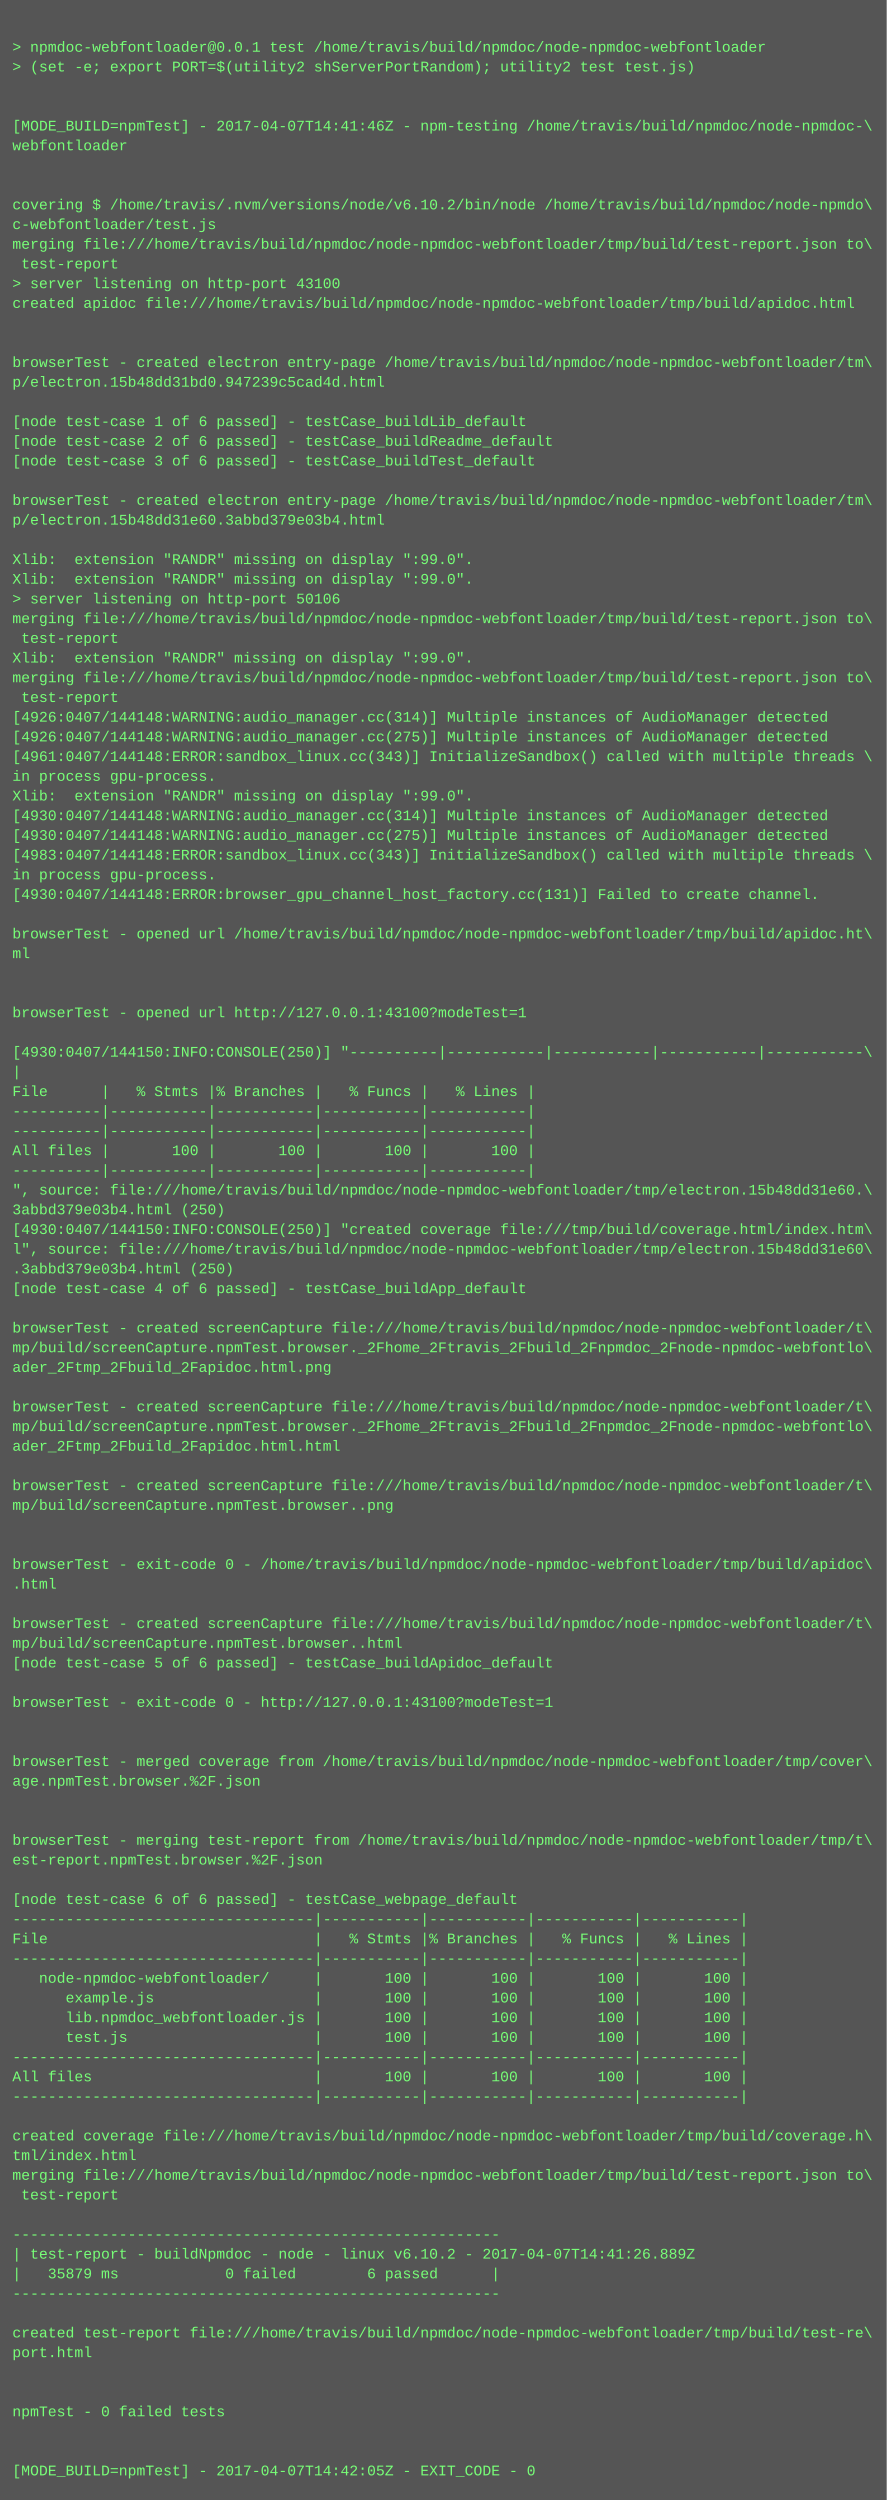
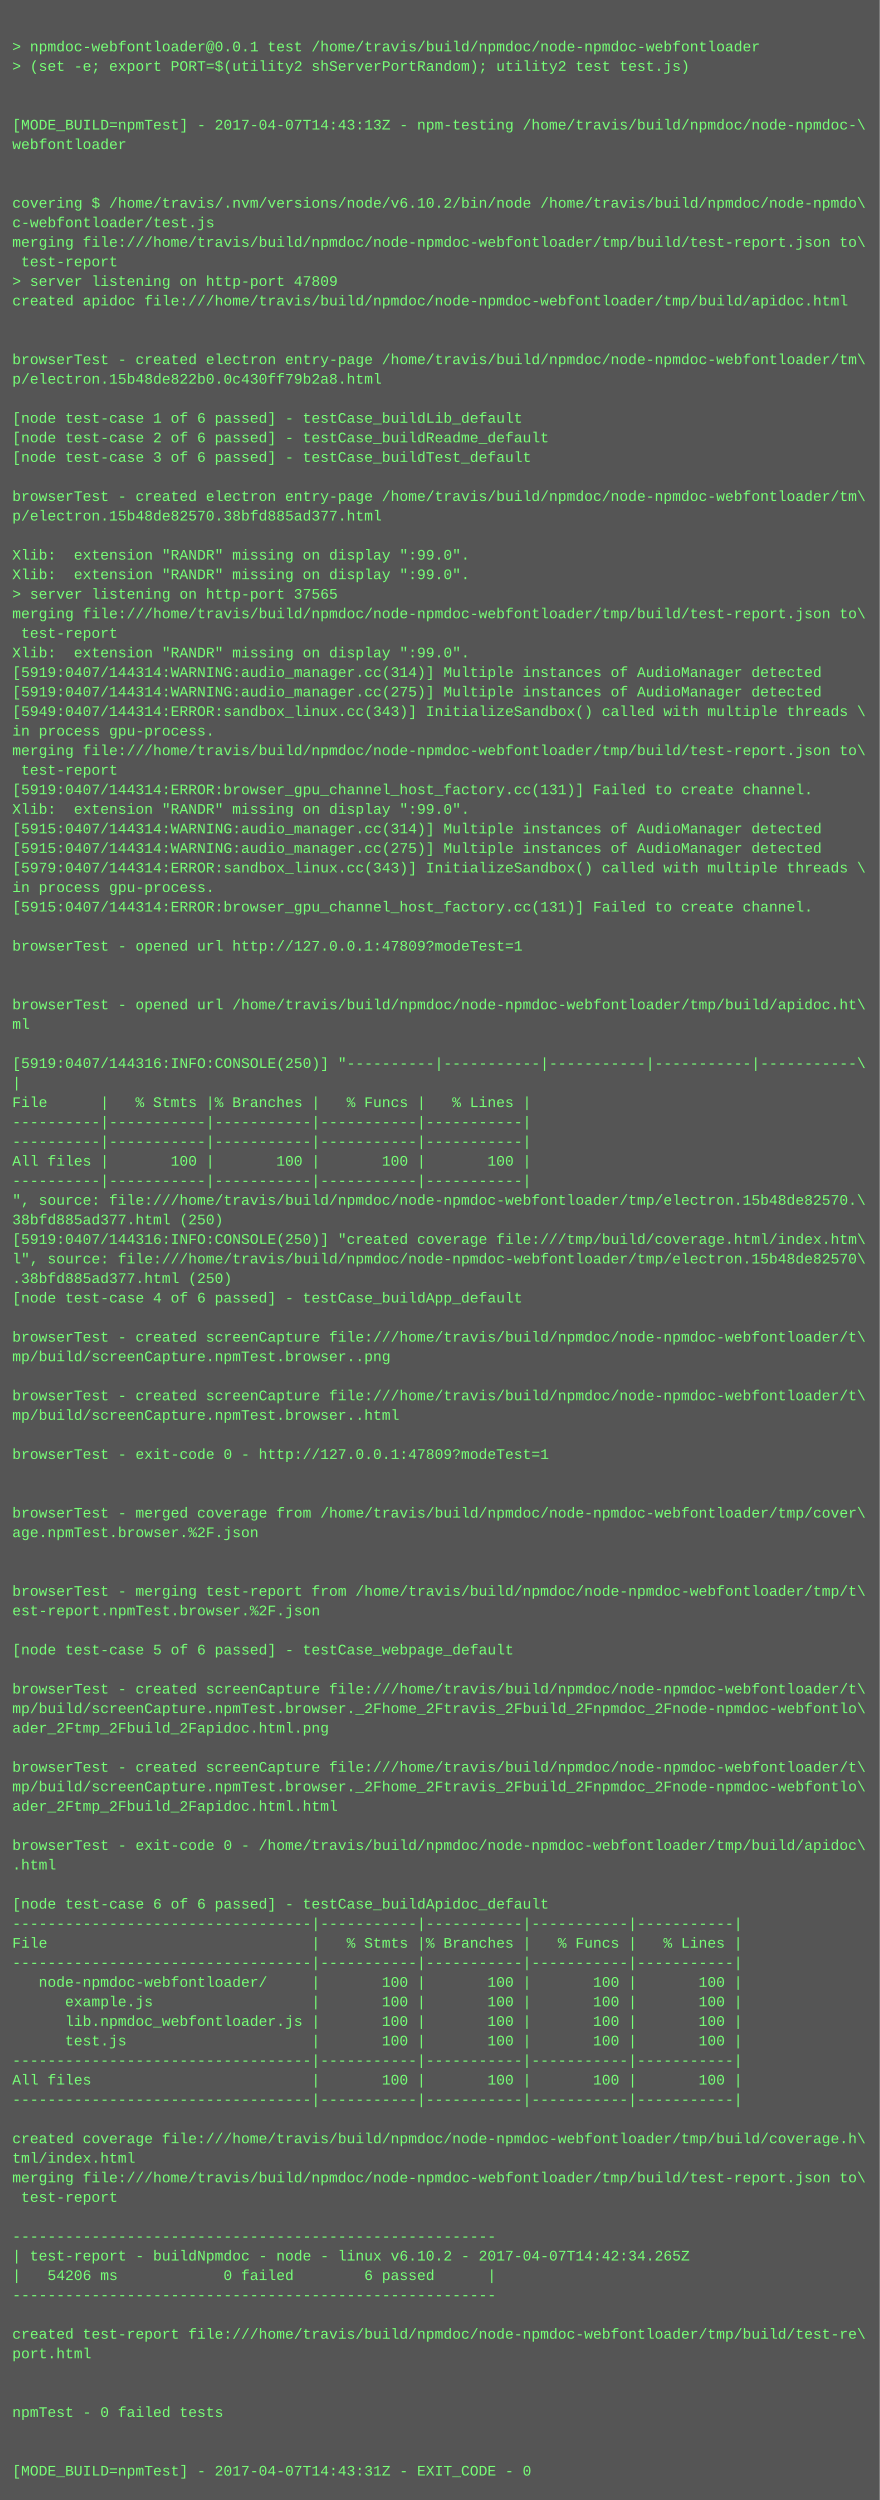
- <svg xmlns="http://www.w3.org/2000/svg" height="2030" width="720">
-   <rect height="2030" fill="#555" width="720" />
+ <svg xmlns="http://www.w3.org/2000/svg" height="2046" width="720">
+   <rect height="2046" fill="#555" width="720" />
  <text fill="#7f7" font-family="Courier New" font-size="12" xml:space="preserve">
    <tspan x="10" y="26" />
    <tspan x="10" y="42">&gt; npmdoc-webfontloader@0.0.1 test /home/travis/build/npmdoc/node-npmdoc-webfontloader</tspan>
    <tspan x="10" y="58">&gt; (set -e; export PORT=$(utility2 shServerPortRandom); utility2 test test.js)</tspan>
    <tspan x="10" y="74" />
    <tspan x="10" y="90" />
-     <tspan x="10" y="106">[MODE_BUILD=npmTest] - 2017-04-07T14:41:46Z - npm-testing /home/travis/build/npmdoc/node-npmdoc-\</tspan>
+     <tspan x="10" y="106">[MODE_BUILD=npmTest] - 2017-04-07T14:43:13Z - npm-testing /home/travis/build/npmdoc/node-npmdoc-\</tspan>
    <tspan x="10" y="122">webfontloader</tspan>
    <tspan x="10" y="138" />
    <tspan x="10" y="154" />
    <tspan x="10" y="170">covering $ /home/travis/.nvm/versions/node/v6.10.2/bin/node /home/travis/build/npmdoc/node-npmdo\</tspan>
    <tspan x="10" y="186">c-webfontloader/test.js</tspan>
    <tspan x="10" y="202">merging file:///home/travis/build/npmdoc/node-npmdoc-webfontloader/tmp/build/test-report.json to\</tspan>
    <tspan x="10" y="218"> test-report</tspan>
-     <tspan x="10" y="234">&gt; server listening on http-port 43100</tspan>
+     <tspan x="10" y="234">&gt; server listening on http-port 47809</tspan>
    <tspan x="10" y="250">created apidoc file:///home/travis/build/npmdoc/node-npmdoc-webfontloader/tmp/build/apidoc.html</tspan>
    <tspan x="10" y="266" />
    <tspan x="10" y="282" />
    <tspan x="10" y="298">browserTest - created electron entry-page /home/travis/build/npmdoc/node-npmdoc-webfontloader/tm\</tspan>
-     <tspan x="10" y="314">p/electron.15b48dd31bd0.947239c5cad4d.html</tspan>
+     <tspan x="10" y="314">p/electron.15b48de822b0.0c430ff79b2a8.html</tspan>
    <tspan x="10" y="330" />
    <tspan x="10" y="346">[node test-case 1 of 6 passed] - testCase_buildLib_default</tspan>
    <tspan x="10" y="362">[node test-case 2 of 6 passed] - testCase_buildReadme_default</tspan>
    <tspan x="10" y="378">[node test-case 3 of 6 passed] - testCase_buildTest_default</tspan>
    <tspan x="10" y="394" />
    <tspan x="10" y="410">browserTest - created electron entry-page /home/travis/build/npmdoc/node-npmdoc-webfontloader/tm\</tspan>
-     <tspan x="10" y="426">p/electron.15b48dd31e60.3abbd379e03b4.html</tspan>
+     <tspan x="10" y="426">p/electron.15b48de82570.38bfd885ad377.html</tspan>
    <tspan x="10" y="442" />
    <tspan x="10" y="458">Xlib:  extension "RANDR" missing on display ":99.0".</tspan>
    <tspan x="10" y="474">Xlib:  extension "RANDR" missing on display ":99.0".</tspan>
-     <tspan x="10" y="490">&gt; server listening on http-port 50106</tspan>
+     <tspan x="10" y="490">&gt; server listening on http-port 37565</tspan>
    <tspan x="10" y="506">merging file:///home/travis/build/npmdoc/node-npmdoc-webfontloader/tmp/build/test-report.json to\</tspan>
    <tspan x="10" y="522"> test-report</tspan>
    <tspan x="10" y="538">Xlib:  extension "RANDR" missing on display ":99.0".</tspan>
-     <tspan x="10" y="554">merging file:///home/travis/build/npmdoc/node-npmdoc-webfontloader/tmp/build/test-report.json to\</tspan>
-     <tspan x="10" y="570"> test-report</tspan>
-     <tspan x="10" y="586">[4926:0407/144148:WARNING:audio_manager.cc(314)] Multiple instances of AudioManager detected</tspan>
-     <tspan x="10" y="602">[4926:0407/144148:WARNING:audio_manager.cc(275)] Multiple instances of AudioManager detected</tspan>
-     <tspan x="10" y="618">[4961:0407/144148:ERROR:sandbox_linux.cc(343)] InitializeSandbox() called with multiple threads \</tspan>
-     <tspan x="10" y="634">in process gpu-process. </tspan>
-     <tspan x="10" y="650">Xlib:  extension "RANDR" missing on display ":99.0".</tspan>
-     <tspan x="10" y="666">[4930:0407/144148:WARNING:audio_manager.cc(314)] Multiple instances of AudioManager detected</tspan>
-     <tspan x="10" y="682">[4930:0407/144148:WARNING:audio_manager.cc(275)] Multiple instances of AudioManager detected</tspan>
-     <tspan x="10" y="698">[4983:0407/144148:ERROR:sandbox_linux.cc(343)] InitializeSandbox() called with multiple threads \</tspan>
-     <tspan x="10" y="714">in process gpu-process. </tspan>
-     <tspan x="10" y="730">[4930:0407/144148:ERROR:browser_gpu_channel_host_factory.cc(131)] Failed to create channel.</tspan>
-     <tspan x="10" y="746" />
-     <tspan x="10" y="762">browserTest - opened url /home/travis/build/npmdoc/node-npmdoc-webfontloader/tmp/build/apidoc.ht\</tspan>
-     <tspan x="10" y="778">ml</tspan>
+     <tspan x="10" y="554">[5919:0407/144314:WARNING:audio_manager.cc(314)] Multiple instances of AudioManager detected</tspan>
+     <tspan x="10" y="570">[5919:0407/144314:WARNING:audio_manager.cc(275)] Multiple instances of AudioManager detected</tspan>
+     <tspan x="10" y="586">[5949:0407/144314:ERROR:sandbox_linux.cc(343)] InitializeSandbox() called with multiple threads \</tspan>
+     <tspan x="10" y="602">in process gpu-process. </tspan>
+     <tspan x="10" y="618">merging file:///home/travis/build/npmdoc/node-npmdoc-webfontloader/tmp/build/test-report.json to\</tspan>
+     <tspan x="10" y="634"> test-report</tspan>
+     <tspan x="10" y="650">[5919:0407/144314:ERROR:browser_gpu_channel_host_factory.cc(131)] Failed to create channel.</tspan>
+     <tspan x="10" y="666">Xlib:  extension "RANDR" missing on display ":99.0".</tspan>
+     <tspan x="10" y="682">[5915:0407/144314:WARNING:audio_manager.cc(314)] Multiple instances of AudioManager detected</tspan>
+     <tspan x="10" y="698">[5915:0407/144314:WARNING:audio_manager.cc(275)] Multiple instances of AudioManager detected</tspan>
+     <tspan x="10" y="714">[5979:0407/144314:ERROR:sandbox_linux.cc(343)] InitializeSandbox() called with multiple threads \</tspan>
+     <tspan x="10" y="730">in process gpu-process. </tspan>
+     <tspan x="10" y="746">[5915:0407/144314:ERROR:browser_gpu_channel_host_factory.cc(131)] Failed to create channel.</tspan>
+     <tspan x="10" y="762" />
+     <tspan x="10" y="778">browserTest - opened url http://127.0.0.1:47809?modeTest=1</tspan>
    <tspan x="10" y="794" />
    <tspan x="10" y="810" />
-     <tspan x="10" y="826">browserTest - opened url http://127.0.0.1:43100?modeTest=1</tspan>
-     <tspan x="10" y="842" />
-     <tspan x="10" y="858">[4930:0407/144150:INFO:CONSOLE(250)] "----------|-----------|-----------|-----------|-----------\</tspan>
-     <tspan x="10" y="874">|</tspan>
-     <tspan x="10" y="890">File      |   % Stmts |% Branches |   % Funcs |   % Lines |</tspan>
-     <tspan x="10" y="906">----------|-----------|-----------|-----------|-----------|</tspan>
+     <tspan x="10" y="826">browserTest - opened url /home/travis/build/npmdoc/node-npmdoc-webfontloader/tmp/build/apidoc.ht\</tspan>
+     <tspan x="10" y="842">ml</tspan>
+     <tspan x="10" y="858" />
+     <tspan x="10" y="874">[5919:0407/144316:INFO:CONSOLE(250)] "----------|-----------|-----------|-----------|-----------\</tspan>
+     <tspan x="10" y="890">|</tspan>
+     <tspan x="10" y="906">File      |   % Stmts |% Branches |   % Funcs |   % Lines |</tspan>
    <tspan x="10" y="922">----------|-----------|-----------|-----------|-----------|</tspan>
-     <tspan x="10" y="938">All files |       100 |       100 |       100 |       100 |</tspan>
-     <tspan x="10" y="954">----------|-----------|-----------|-----------|-----------|</tspan>
-     <tspan x="10" y="970">", source: file:///home/travis/build/npmdoc/node-npmdoc-webfontloader/tmp/electron.15b48dd31e60.\</tspan>
-     <tspan x="10" y="986">3abbd379e03b4.html (250)</tspan>
-     <tspan x="10" y="1002">[4930:0407/144150:INFO:CONSOLE(250)] "created coverage file:///tmp/build/coverage.html/index.htm\</tspan>
-     <tspan x="10" y="1018">l", source: file:///home/travis/build/npmdoc/node-npmdoc-webfontloader/tmp/electron.15b48dd31e60\</tspan>
-     <tspan x="10" y="1034">.3abbd379e03b4.html (250)</tspan>
-     <tspan x="10" y="1050">[node test-case 4 of 6 passed] - testCase_buildApp_default</tspan>
-     <tspan x="10" y="1066" />
-     <tspan x="10" y="1082">browserTest - created screenCapture file:///home/travis/build/npmdoc/node-npmdoc-webfontloader/t\</tspan>
-     <tspan x="10" y="1098">mp/build/screenCapture.npmTest.browser._2Fhome_2Ftravis_2Fbuild_2Fnpmdoc_2Fnode-npmdoc-webfontlo\</tspan>
-     <tspan x="10" y="1114">ader_2Ftmp_2Fbuild_2Fapidoc.html.png</tspan>
+     <tspan x="10" y="938">----------|-----------|-----------|-----------|-----------|</tspan>
+     <tspan x="10" y="954">All files |       100 |       100 |       100 |       100 |</tspan>
+     <tspan x="10" y="970">----------|-----------|-----------|-----------|-----------|</tspan>
+     <tspan x="10" y="986">", source: file:///home/travis/build/npmdoc/node-npmdoc-webfontloader/tmp/electron.15b48de82570.\</tspan>
+     <tspan x="10" y="1002">38bfd885ad377.html (250)</tspan>
+     <tspan x="10" y="1018">[5919:0407/144316:INFO:CONSOLE(250)] "created coverage file:///tmp/build/coverage.html/index.htm\</tspan>
+     <tspan x="10" y="1034">l", source: file:///home/travis/build/npmdoc/node-npmdoc-webfontloader/tmp/electron.15b48de82570\</tspan>
+     <tspan x="10" y="1050">.38bfd885ad377.html (250)</tspan>
+     <tspan x="10" y="1066">[node test-case 4 of 6 passed] - testCase_buildApp_default</tspan>
+     <tspan x="10" y="1082" />
+     <tspan x="10" y="1098">browserTest - created screenCapture file:///home/travis/build/npmdoc/node-npmdoc-webfontloader/t\</tspan>
+     <tspan x="10" y="1114">mp/build/screenCapture.npmTest.browser..png</tspan>
    <tspan x="10" y="1130" />
    <tspan x="10" y="1146">browserTest - created screenCapture file:///home/travis/build/npmdoc/node-npmdoc-webfontloader/t\</tspan>
-     <tspan x="10" y="1162">mp/build/screenCapture.npmTest.browser._2Fhome_2Ftravis_2Fbuild_2Fnpmdoc_2Fnode-npmdoc-webfontlo\</tspan>
-     <tspan x="10" y="1178">ader_2Ftmp_2Fbuild_2Fapidoc.html.html</tspan>
-     <tspan x="10" y="1194" />
-     <tspan x="10" y="1210">browserTest - created screenCapture file:///home/travis/build/npmdoc/node-npmdoc-webfontloader/t\</tspan>
-     <tspan x="10" y="1226">mp/build/screenCapture.npmTest.browser..png</tspan>
-     <tspan x="10" y="1242" />
-     <tspan x="10" y="1258" />
-     <tspan x="10" y="1274">browserTest - exit-code 0 - /home/travis/build/npmdoc/node-npmdoc-webfontloader/tmp/build/apidoc\</tspan>
-     <tspan x="10" y="1290">.html</tspan>
-     <tspan x="10" y="1306" />
-     <tspan x="10" y="1322">browserTest - created screenCapture file:///home/travis/build/npmdoc/node-npmdoc-webfontloader/t\</tspan>
-     <tspan x="10" y="1338">mp/build/screenCapture.npmTest.browser..html</tspan>
-     <tspan x="10" y="1354">[node test-case 5 of 6 passed] - testCase_buildApidoc_default</tspan>
+     <tspan x="10" y="1162">mp/build/screenCapture.npmTest.browser..html</tspan>
+     <tspan x="10" y="1178" />
+     <tspan x="10" y="1194">browserTest - exit-code 0 - http://127.0.0.1:47809?modeTest=1</tspan>
+     <tspan x="10" y="1210" />
+     <tspan x="10" y="1226" />
+     <tspan x="10" y="1242">browserTest - merged coverage from /home/travis/build/npmdoc/node-npmdoc-webfontloader/tmp/cover\</tspan>
+     <tspan x="10" y="1258">age.npmTest.browser.%2F.json</tspan>
+     <tspan x="10" y="1274" />
+     <tspan x="10" y="1290" />
+     <tspan x="10" y="1306">browserTest - merging test-report from /home/travis/build/npmdoc/node-npmdoc-webfontloader/tmp/t\</tspan>
+     <tspan x="10" y="1322">est-report.npmTest.browser.%2F.json</tspan>
+     <tspan x="10" y="1338" />
+     <tspan x="10" y="1354">[node test-case 5 of 6 passed] - testCase_webpage_default</tspan>
    <tspan x="10" y="1370" />
-     <tspan x="10" y="1386">browserTest - exit-code 0 - http://127.0.0.1:43100?modeTest=1</tspan>
-     <tspan x="10" y="1402" />
-     <tspan x="10" y="1418" />
-     <tspan x="10" y="1434">browserTest - merged coverage from /home/travis/build/npmdoc/node-npmdoc-webfontloader/tmp/cover\</tspan>
-     <tspan x="10" y="1450">age.npmTest.browser.%2F.json</tspan>
-     <tspan x="10" y="1466" />
-     <tspan x="10" y="1482" />
-     <tspan x="10" y="1498">browserTest - merging test-report from /home/travis/build/npmdoc/node-npmdoc-webfontloader/tmp/t\</tspan>
-     <tspan x="10" y="1514">est-report.npmTest.browser.%2F.json</tspan>
-     <tspan x="10" y="1530" />
-     <tspan x="10" y="1546">[node test-case 6 of 6 passed] - testCase_webpage_default</tspan>
-     <tspan x="10" y="1562">----------------------------------|-----------|-----------|-----------|-----------|</tspan>
-     <tspan x="10" y="1578">File                              |   % Stmts |% Branches |   % Funcs |   % Lines |</tspan>
-     <tspan x="10" y="1594">----------------------------------|-----------|-----------|-----------|-----------|</tspan>
-     <tspan x="10" y="1610">   node-npmdoc-webfontloader/     |       100 |       100 |       100 |       100 |</tspan>
-     <tspan x="10" y="1626">      example.js                  |       100 |       100 |       100 |       100 |</tspan>
-     <tspan x="10" y="1642">      lib.npmdoc_webfontloader.js |       100 |       100 |       100 |       100 |</tspan>
-     <tspan x="10" y="1658">      test.js                     |       100 |       100 |       100 |       100 |</tspan>
-     <tspan x="10" y="1674">----------------------------------|-----------|-----------|-----------|-----------|</tspan>
-     <tspan x="10" y="1690">All files                         |       100 |       100 |       100 |       100 |</tspan>
-     <tspan x="10" y="1706">----------------------------------|-----------|-----------|-----------|-----------|</tspan>
-     <tspan x="10" y="1722" />
-     <tspan x="10" y="1738">created coverage file:///home/travis/build/npmdoc/node-npmdoc-webfontloader/tmp/build/coverage.h\</tspan>
-     <tspan x="10" y="1754">tml/index.html</tspan>
-     <tspan x="10" y="1770">merging file:///home/travis/build/npmdoc/node-npmdoc-webfontloader/tmp/build/test-report.json to\</tspan>
-     <tspan x="10" y="1786"> test-report</tspan>
-     <tspan x="10" y="1802" />
-     <tspan x="10" y="1818">-------------------------------------------------------</tspan>
-     <tspan x="10" y="1834">| test-report - buildNpmdoc - node - linux v6.10.2 - 2017-04-07T14:41:26.889Z</tspan>
-     <tspan x="10" y="1850">|   35879 ms            0 failed        6 passed      |</tspan>
-     <tspan x="10" y="1866">-------------------------------------------------------</tspan>
-     <tspan x="10" y="1882" />
-     <tspan x="10" y="1898">created test-report file:///home/travis/build/npmdoc/node-npmdoc-webfontloader/tmp/build/test-re\</tspan>
-     <tspan x="10" y="1914">port.html</tspan>
-     <tspan x="10" y="1930" />
+     <tspan x="10" y="1386">browserTest - created screenCapture file:///home/travis/build/npmdoc/node-npmdoc-webfontloader/t\</tspan>
+     <tspan x="10" y="1402">mp/build/screenCapture.npmTest.browser._2Fhome_2Ftravis_2Fbuild_2Fnpmdoc_2Fnode-npmdoc-webfontlo\</tspan>
+     <tspan x="10" y="1418">ader_2Ftmp_2Fbuild_2Fapidoc.html.png</tspan>
+     <tspan x="10" y="1434" />
+     <tspan x="10" y="1450">browserTest - created screenCapture file:///home/travis/build/npmdoc/node-npmdoc-webfontloader/t\</tspan>
+     <tspan x="10" y="1466">mp/build/screenCapture.npmTest.browser._2Fhome_2Ftravis_2Fbuild_2Fnpmdoc_2Fnode-npmdoc-webfontlo\</tspan>
+     <tspan x="10" y="1482">ader_2Ftmp_2Fbuild_2Fapidoc.html.html</tspan>
+     <tspan x="10" y="1498" />
+     <tspan x="10" y="1514">browserTest - exit-code 0 - /home/travis/build/npmdoc/node-npmdoc-webfontloader/tmp/build/apidoc\</tspan>
+     <tspan x="10" y="1530">.html</tspan>
+     <tspan x="10" y="1546" />
+     <tspan x="10" y="1562">[node test-case 6 of 6 passed] - testCase_buildApidoc_default</tspan>
+     <tspan x="10" y="1578">----------------------------------|-----------|-----------|-----------|-----------|</tspan>
+     <tspan x="10" y="1594">File                              |   % Stmts |% Branches |   % Funcs |   % Lines |</tspan>
+     <tspan x="10" y="1610">----------------------------------|-----------|-----------|-----------|-----------|</tspan>
+     <tspan x="10" y="1626">   node-npmdoc-webfontloader/     |       100 |       100 |       100 |       100 |</tspan>
+     <tspan x="10" y="1642">      example.js                  |       100 |       100 |       100 |       100 |</tspan>
+     <tspan x="10" y="1658">      lib.npmdoc_webfontloader.js |       100 |       100 |       100 |       100 |</tspan>
+     <tspan x="10" y="1674">      test.js                     |       100 |       100 |       100 |       100 |</tspan>
+     <tspan x="10" y="1690">----------------------------------|-----------|-----------|-----------|-----------|</tspan>
+     <tspan x="10" y="1706">All files                         |       100 |       100 |       100 |       100 |</tspan>
+     <tspan x="10" y="1722">----------------------------------|-----------|-----------|-----------|-----------|</tspan>
+     <tspan x="10" y="1738" />
+     <tspan x="10" y="1754">created coverage file:///home/travis/build/npmdoc/node-npmdoc-webfontloader/tmp/build/coverage.h\</tspan>
+     <tspan x="10" y="1770">tml/index.html</tspan>
+     <tspan x="10" y="1786">merging file:///home/travis/build/npmdoc/node-npmdoc-webfontloader/tmp/build/test-report.json to\</tspan>
+     <tspan x="10" y="1802"> test-report</tspan>
+     <tspan x="10" y="1818" />
+     <tspan x="10" y="1834">-------------------------------------------------------</tspan>
+     <tspan x="10" y="1850">| test-report - buildNpmdoc - node - linux v6.10.2 - 2017-04-07T14:42:34.265Z</tspan>
+     <tspan x="10" y="1866">|   54206 ms            0 failed        6 passed      |</tspan>
+     <tspan x="10" y="1882">-------------------------------------------------------</tspan>
+     <tspan x="10" y="1898" />
+     <tspan x="10" y="1914">created test-report file:///home/travis/build/npmdoc/node-npmdoc-webfontloader/tmp/build/test-re\</tspan>
+     <tspan x="10" y="1930">port.html</tspan>
    <tspan x="10" y="1946" />
-     <tspan x="10" y="1962">npmTest - 0 failed tests</tspan>
-     <tspan x="10" y="1978" />
+     <tspan x="10" y="1962" />
+     <tspan x="10" y="1978">npmTest - 0 failed tests</tspan>
    <tspan x="10" y="1994" />
-     <tspan x="10" y="2010">[MODE_BUILD=npmTest] - 2017-04-07T14:42:05Z - EXIT_CODE - 0</tspan>
+     <tspan x="10" y="2010" />
+     <tspan x="10" y="2026">[MODE_BUILD=npmTest] - 2017-04-07T14:43:31Z - EXIT_CODE - 0</tspan>
  </text>
</svg>
